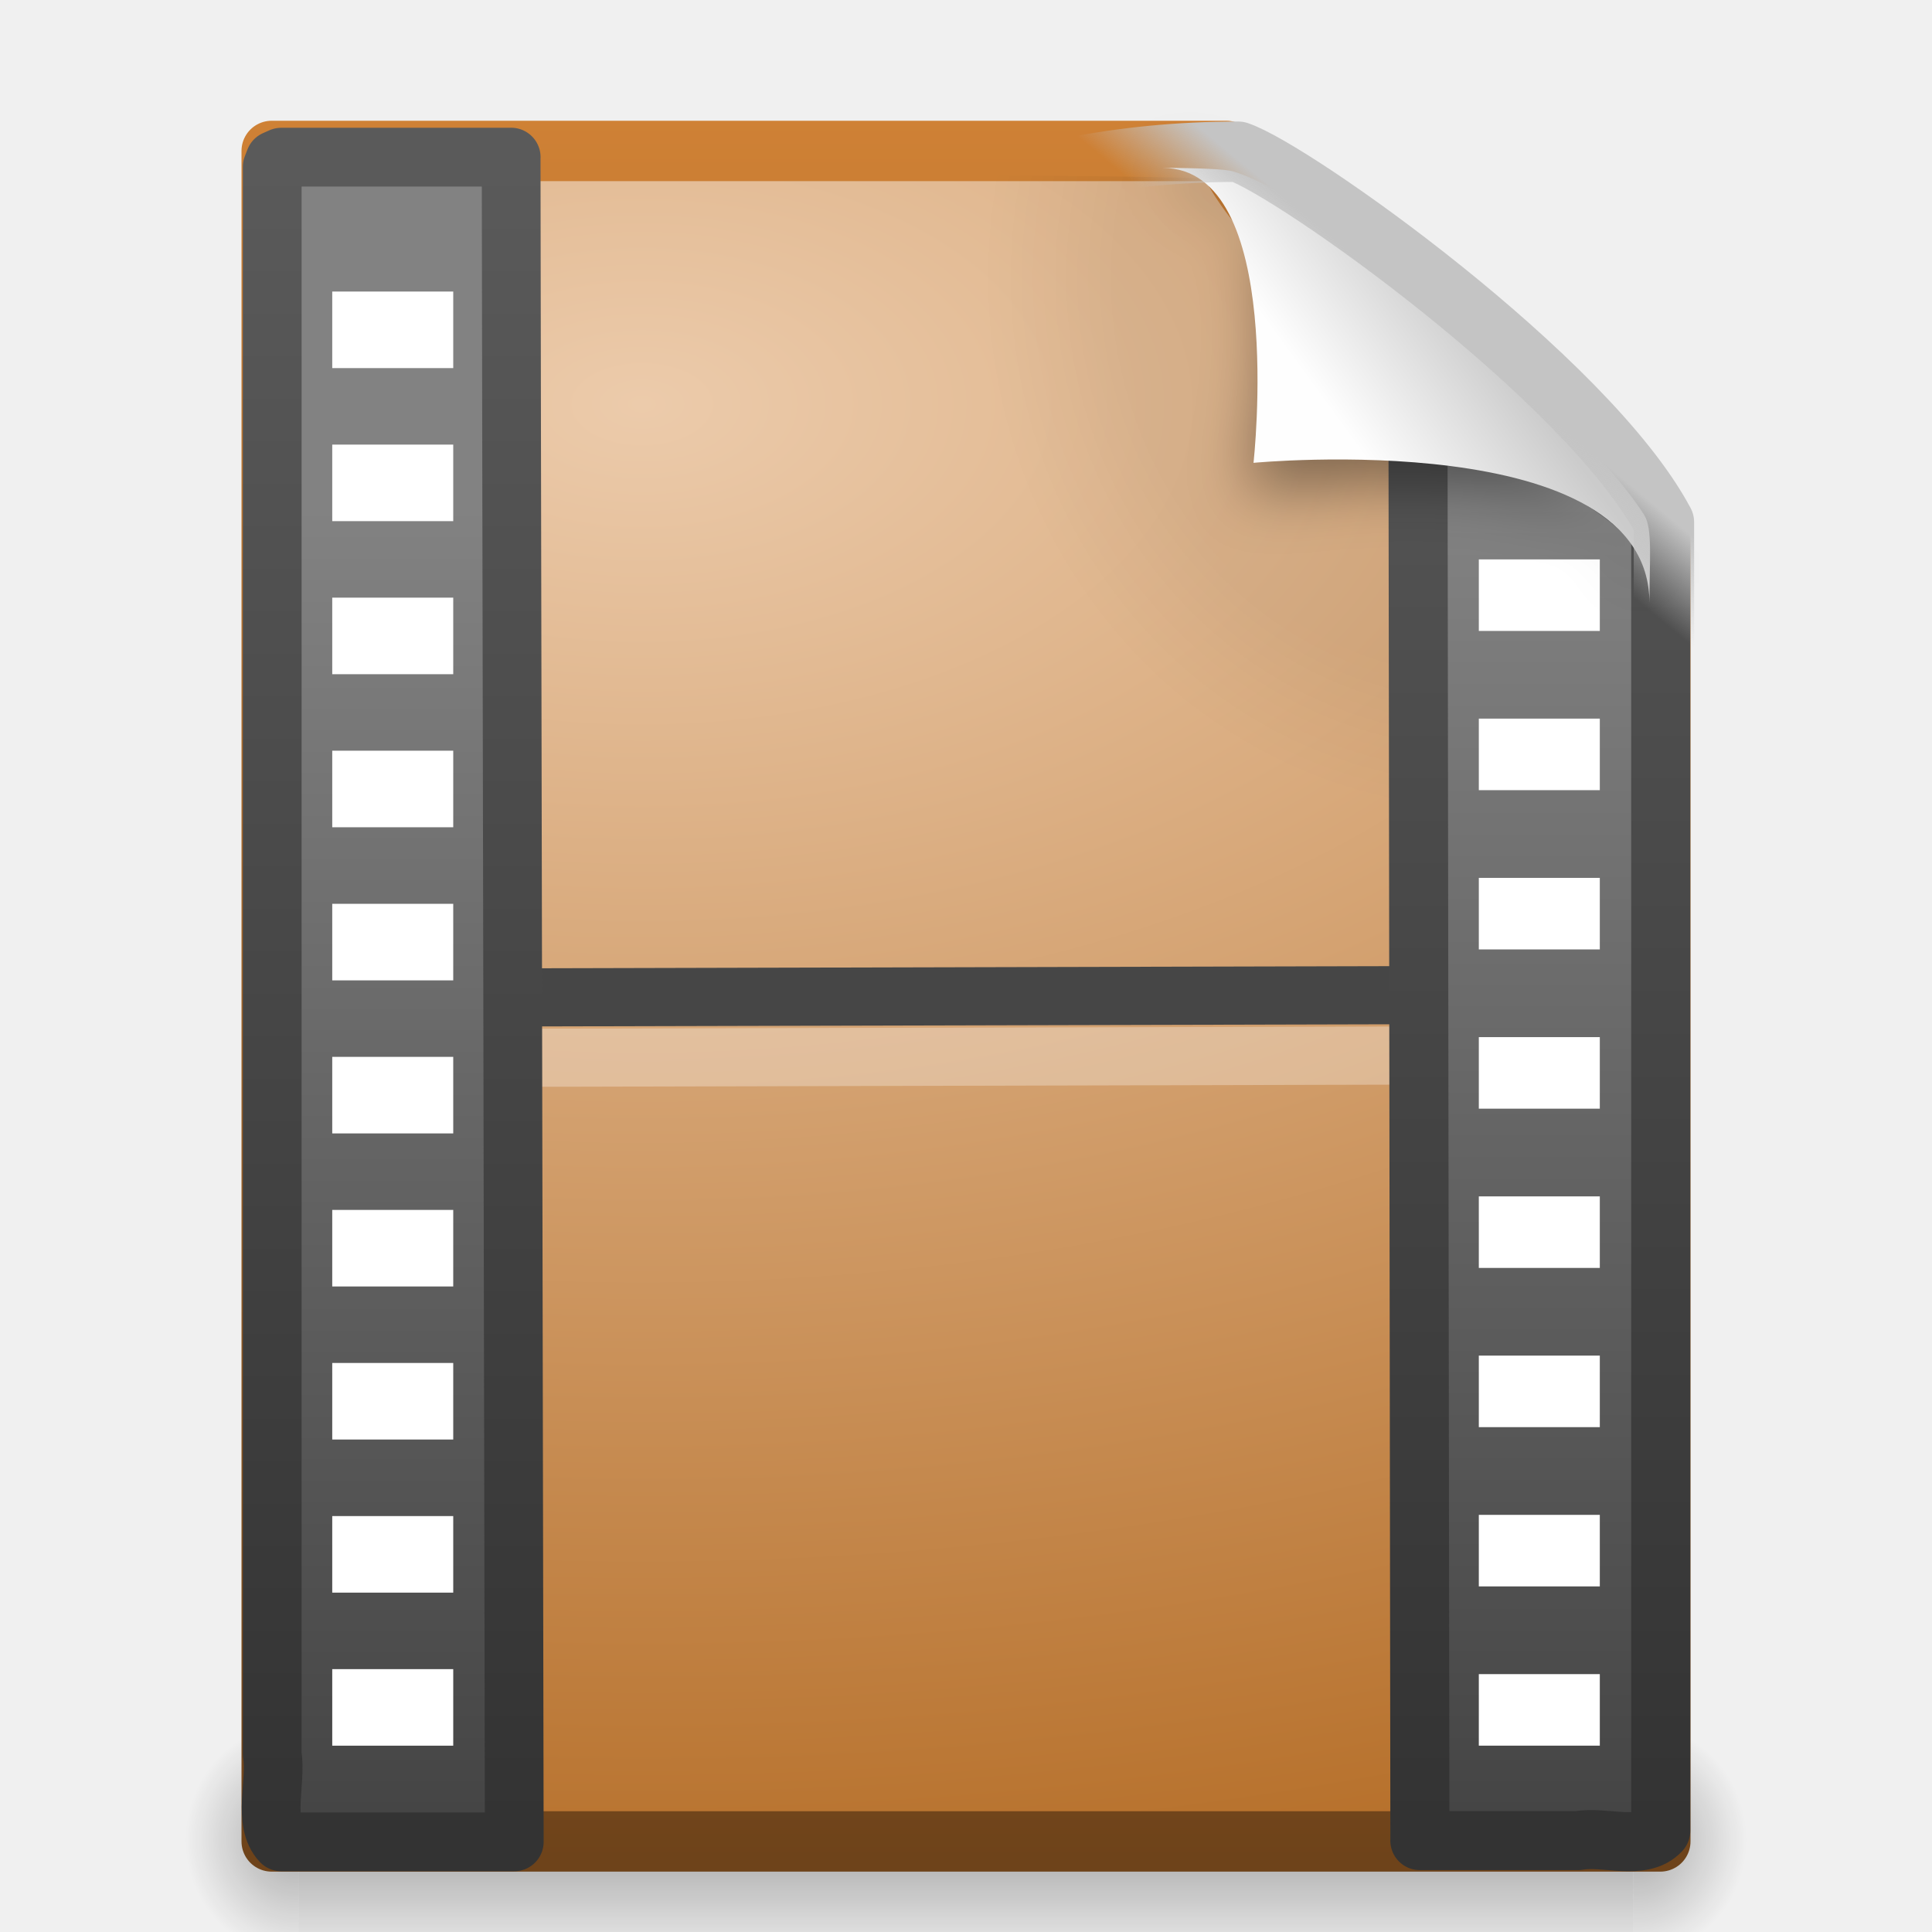
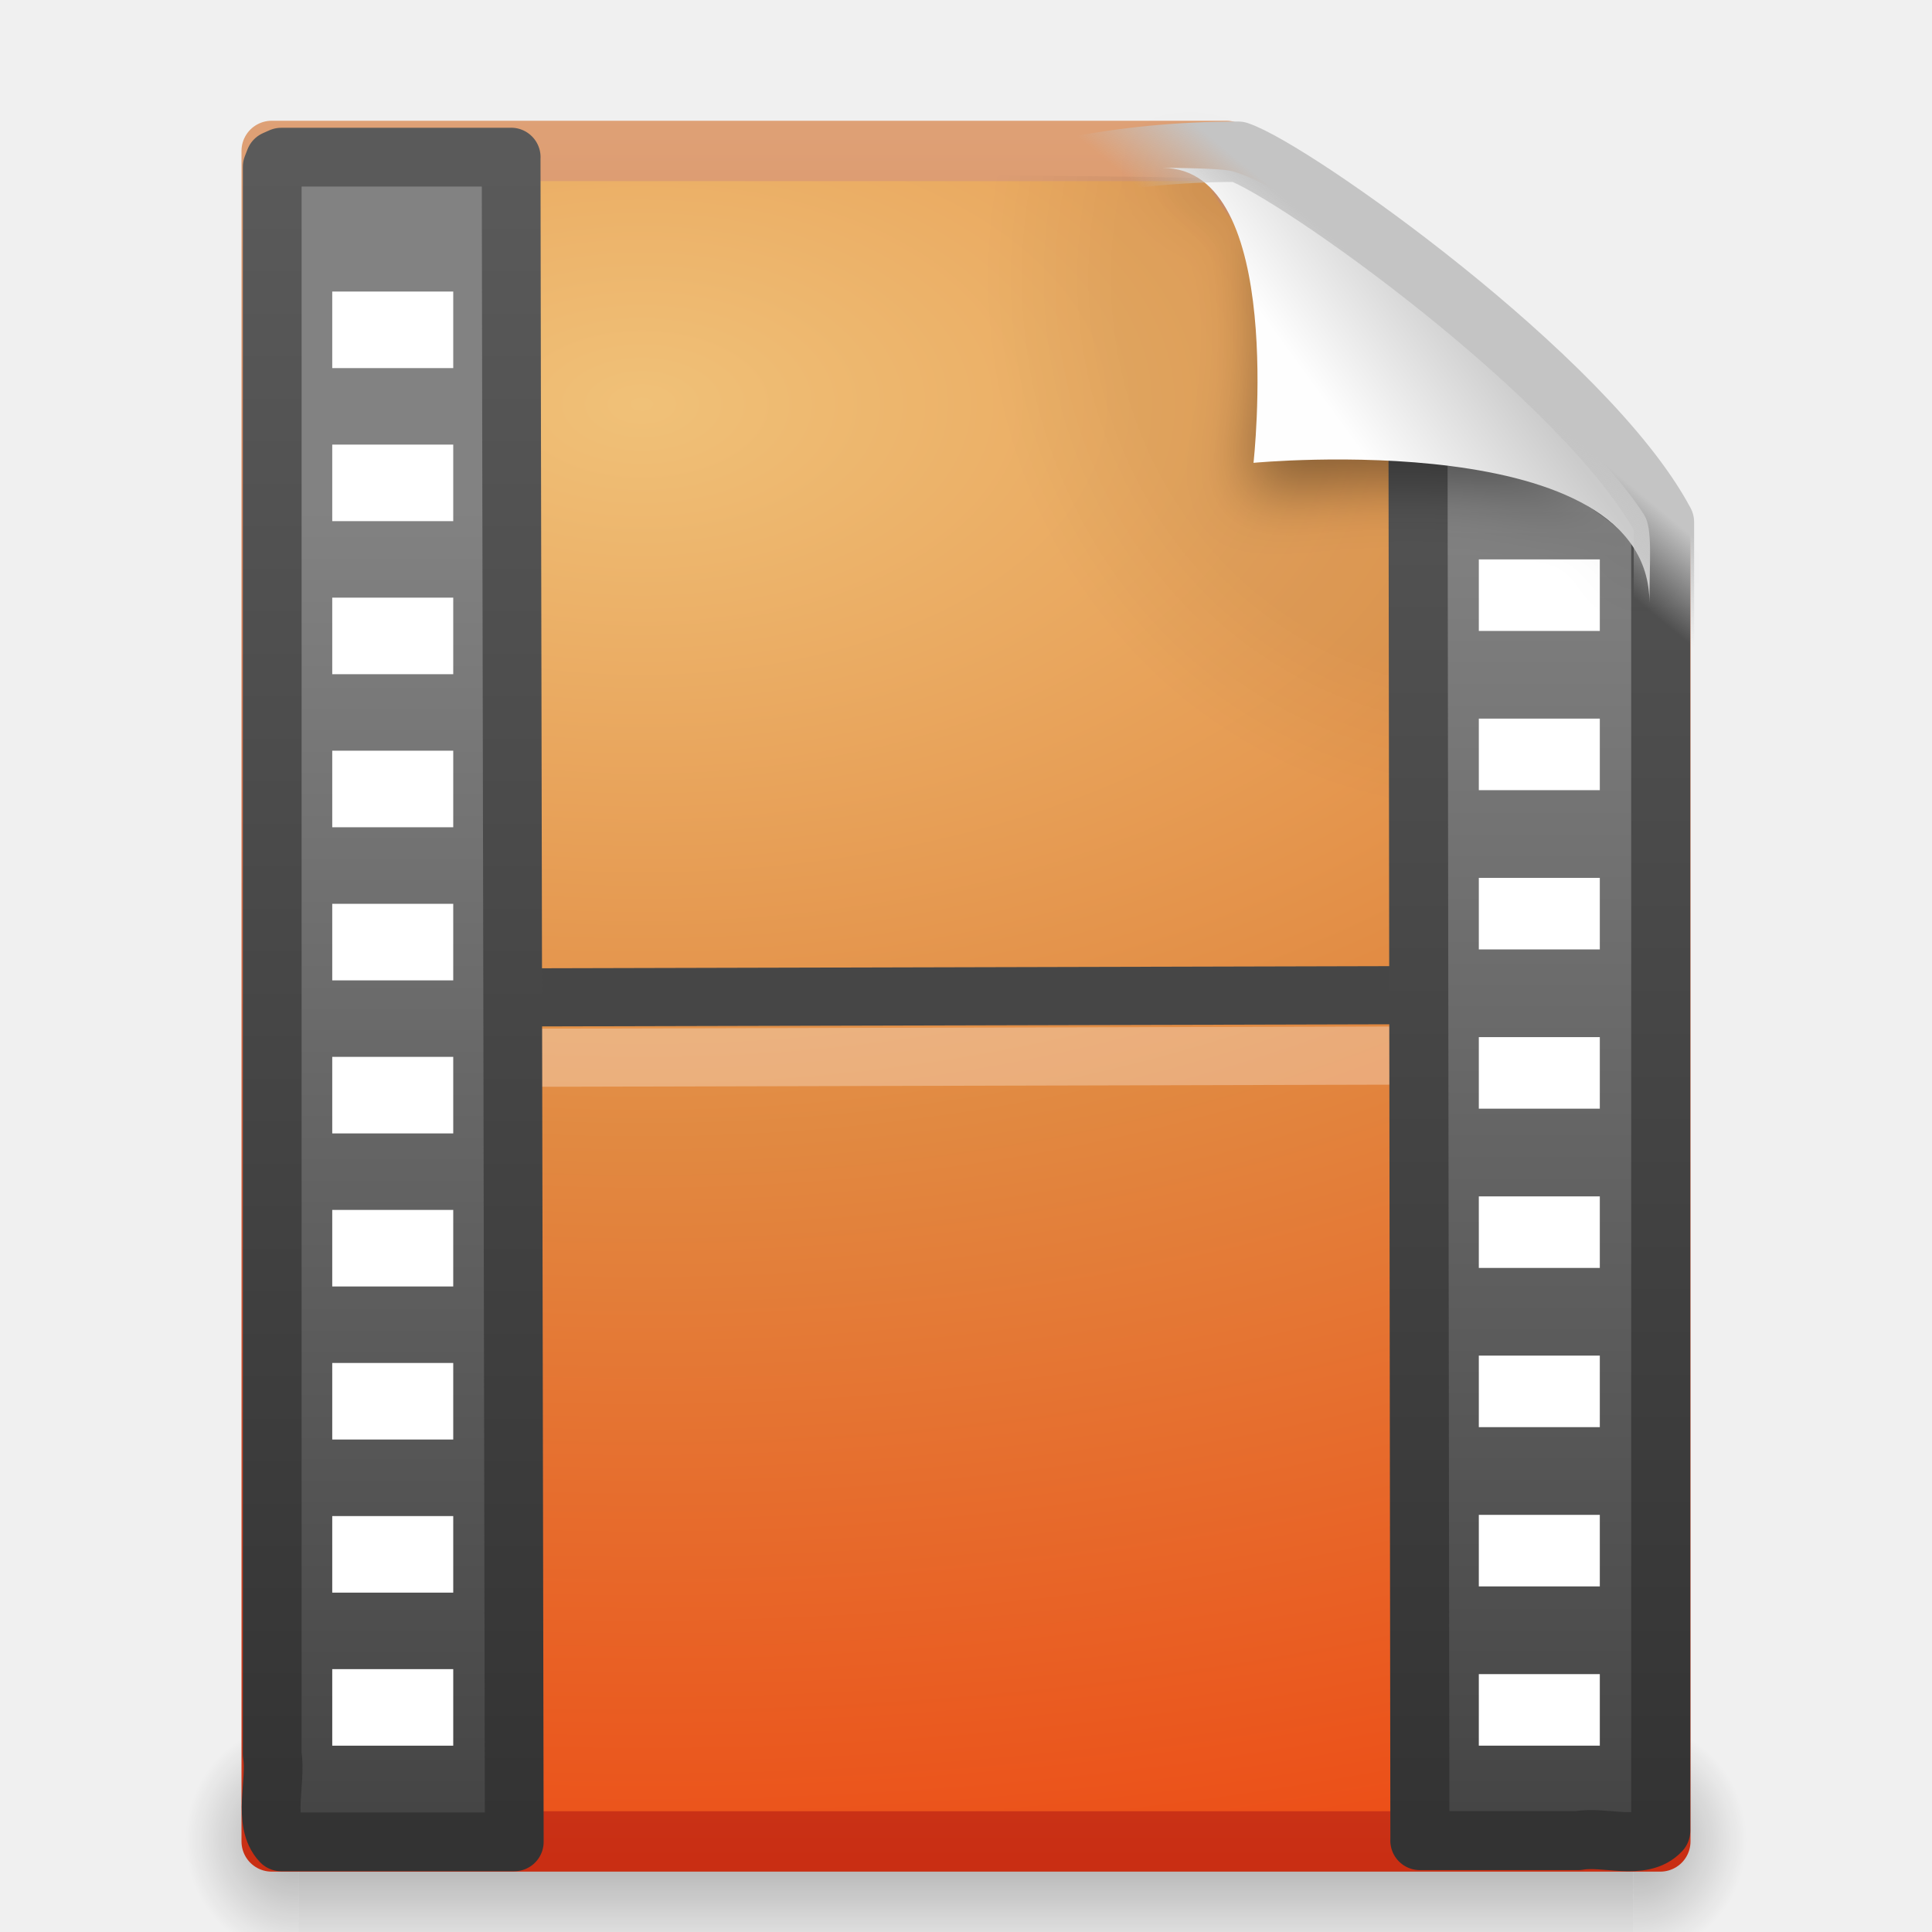
- <svg xmlns="http://www.w3.org/2000/svg" xmlns:xlink="http://www.w3.org/1999/xlink" version="1.0" width="32" height="32" id="svg3479">
-   <defs id="defs3481">
-     <linearGradient id="linearGradient5048">
-       <stop id="stop5050" style="stop-color:black;stop-opacity:0" offset="0" />
-       <stop id="stop5056" style="stop-color:black;stop-opacity:1" offset="0.5" />
-       <stop id="stop5052" style="stop-color:black;stop-opacity:0" offset="1" />
+ <svg xmlns="http://www.w3.org/2000/svg" xmlns:xlink="http://www.w3.org/1999/xlink" width="32px" height="32px" id="svg4156" version="1.1">
+   <defs id="defs4158">
+     <linearGradient x1="35.517" y1="4.858" x2="34.103" y2="6.544" id="linearGradient2896" xlink:href="#linearGradient4267" gradientUnits="userSpaceOnUse" gradientTransform="matrix(0.6445458,0,0,0.6376033,0.8110211,2.193912)" />
+     <linearGradient id="linearGradient4267">
+       <stop id="stop4269" style="stop-color:#c4c4c4;stop-opacity:1" offset="0" />
+       <stop id="stop4271" style="stop-color:#c4c4c4;stop-opacity:0" offset="1" />
    </linearGradient>
-     <linearGradient id="linearGradient5060">
-       <stop id="stop5062" style="stop-color:black;stop-opacity:1" offset="0" />
-       <stop id="stop5064" style="stop-color:black;stop-opacity:0" offset="1" />
+     <linearGradient x1="32.892" y1="8.059" x2="36.358" y2="5.457" id="linearGradient2899" xlink:href="#linearGradient8589" gradientUnits="userSpaceOnUse" gradientTransform="matrix(0.6430625,0,0,0.6635453,0.9165994,1.488854)" />
+     <linearGradient id="linearGradient8589">
+       <stop id="stop8591" style="stop-color:#fefefe;stop-opacity:1" offset="0" />
+       <stop id="stop8593" style="stop-color:#cbcbcb;stop-opacity:1" offset="1" />
    </linearGradient>
-     <linearGradient id="linearGradient2490">
-       <stop id="stop2492" style="stop-color:#6e431a;stop-opacity:1" offset="0" />
-       <stop id="stop2494" style="stop-color:#cf8135;stop-opacity:1" offset="1" />
+     <filter x="-0.148" y="-0.164" width="1.297" height="1.329" color-interpolation-filters="sRGB" id="filter3212">
+       <feGaussianBlur id="feGaussianBlur3214" stdDeviation="0.774" />
+     </filter>
+     <linearGradient x1="-22.54" y1="11.109" x2="-22.54" y2="46.264" id="linearGradient2925" xlink:href="#linearGradient3932" gradientUnits="userSpaceOnUse" gradientTransform="matrix(0.5915812,0,0,0.6385123,30.57437,1.204465)" />
+     <linearGradient id="linearGradient3932">
+       <stop id="stop3934" style="stop-color:#828282;stop-opacity:1" offset="0" />
+       <stop id="stop3936" style="stop-color:#434343;stop-opacity:1" offset="1" />
    </linearGradient>
-     <linearGradient id="linearGradient3993">
-       <stop id="stop3995" style="stop-color:#eccbab;stop-opacity:1" offset="0" />
-       <stop id="stop4001" style="stop-color:#b7712c;stop-opacity:1" offset="1" />
+     <linearGradient x1="16.746" y1="46.133" x2="16.746" y2="1.41" id="linearGradient2927" xlink:href="#linearGradient3582" gradientUnits="userSpaceOnUse" gradientTransform="matrix(0.63265,0,0,0.6152846,1.146505,1.789878)" />
+     <linearGradient id="linearGradient3582">
+       <stop id="stop3584" style="stop-color:#333;stop-opacity:1" offset="0" />
+       <stop id="stop3586" style="stop-color:#5a5a5a;stop-opacity:1" offset="1" />
    </linearGradient>
+     <linearGradient x1="-22.54" y1="11.109" x2="-22.54" y2="46.264" id="linearGradient2930" xlink:href="#linearGradient3932" gradientUnits="userSpaceOnUse" gradientTransform="matrix(0.5862308,0,0,0.6366548,29.68502,1.29154)" />
+     <linearGradient x1="16.746" y1="46.133" x2="16.746" y2="1.41" id="linearGradient2932" xlink:href="#linearGradient3582" gradientUnits="userSpaceOnUse" gradientTransform="matrix(0.6269283,0,0,0.6134947,0.5233043,1.87525)" />
+     <radialGradient cx="102" cy="112.305" r="139.559" id="radialGradient2937" xlink:href="#XMLID_8_" gradientUnits="userSpaceOnUse" gradientTransform="matrix(0.2331337,0,0,-0.2476814,0.859288,32.41037)" />
    <radialGradient cx="102" cy="112.305" r="139.559" id="XMLID_8_" gradientUnits="userSpaceOnUse">
      <stop id="stop41" style="stop-color:black;stop-opacity:1" offset="0" />
      <stop id="stop47" style="stop-color:black;stop-opacity:1" offset="0.189" />
      <stop id="stop49" style="stop-color:black;stop-opacity:0" offset="0.257" />
      <stop id="stop51" style="stop-color:black;stop-opacity:0" offset="1" />
    </radialGradient>
-     <linearGradient id="linearGradient3582">
-       <stop id="stop3584" style="stop-color:#333;stop-opacity:1" offset="0" />
-       <stop id="stop3586" style="stop-color:#5a5a5a;stop-opacity:1" offset="1" />
+     <radialGradient cx="14.766" cy="10.898" r="18" fx="14.766" fy="10.898" id="radialGradient2940" xlink:href="#linearGradient7012-661-145-733-759-865-745-661-970-94" gradientUnits="userSpaceOnUse" gradientTransform="matrix(-1.4919225e-8,1.358931,-2.33952,-2.4080074e-8,36.12244,-13.36622)" />
+     <linearGradient id="linearGradient7012-661-145-733-759-865-745-661-970-94">
+       <stop offset="0" style="stop-color:#f0c178;stop-opacity:1" id="stop3618" />
+       <stop offset="0.5" style="stop-color:#e18941;stop-opacity:1" id="stop3270" />
+       <stop offset="1" style="stop-color:#ec4f18;stop-opacity:1" id="stop3620" />
    </linearGradient>
-     <linearGradient id="linearGradient3932">
-       <stop id="stop3934" style="stop-color:#828282;stop-opacity:1" offset="0" />
-       <stop id="stop3936" style="stop-color:#434343;stop-opacity:1" offset="1" />
+     <linearGradient x1="-51.786" y1="53.624" x2="-51.786" y2="2.906" id="linearGradient2942" xlink:href="#linearGradient3390-178-986-453" gradientUnits="userSpaceOnUse" gradientTransform="matrix(0.5306413,0,0,0.5693677,39.2699,0.2869974)" />
+     <linearGradient id="linearGradient3390-178-986-453">
+       <stop offset="0" style="stop-color:#c92e13;stop-opacity:1;" id="stop3624" />
+       <stop offset="1" style="stop-color:#dea176;stop-opacity:1;" id="stop3626" />
    </linearGradient>
-     <filter x="-0.148" y="-0.164" width="1.297" height="1.329" color-interpolation-filters="sRGB" id="filter3212">
-       <feGaussianBlur id="feGaussianBlur3214" stdDeviation="0.774" />
-     </filter>
-     <linearGradient id="linearGradient8589">
-       <stop id="stop8591" style="stop-color:#fefefe;stop-opacity:1" offset="0" />
-       <stop id="stop8593" style="stop-color:#cbcbcb;stop-opacity:1" offset="1" />
+     <linearGradient x1="302.857" y1="366.648" x2="302.857" y2="609.505" id="linearGradient2960" xlink:href="#linearGradient5048" gradientUnits="userSpaceOnUse" gradientTransform="matrix(0.06732488,0,0,0.01470022,-0.3416071,40.04015)" />
+     <linearGradient id="linearGradient5048">
+       <stop id="stop5050" style="stop-color:black;stop-opacity:0" offset="0" />
+       <stop id="stop5056" style="stop-color:black;stop-opacity:1" offset="0.5" />
+       <stop id="stop5052" style="stop-color:black;stop-opacity:0" offset="1" />
    </linearGradient>
-     <linearGradient id="linearGradient4267">
-       <stop id="stop4269" style="stop-color:#c4c4c4;stop-opacity:1" offset="0" />
-       <stop id="stop4271" style="stop-color:#c4c4c4;stop-opacity:0" offset="1" />
+     <radialGradient cx="605.714" cy="486.648" r="117.143" fx="605.714" fy="486.648" id="radialGradient2962" xlink:href="#linearGradient5060" gradientUnits="userSpaceOnUse" gradientTransform="matrix(-0.02303994,0,0,0.01470022,21.62264,40.04018)" />
+     <linearGradient id="linearGradient5060">
+       <stop id="stop5062" style="stop-color:black;stop-opacity:1" offset="0" />
+       <stop id="stop5064" style="stop-color:black;stop-opacity:0" offset="1" />
    </linearGradient>
-     <linearGradient x1="35.517" y1="4.858" x2="34.103" y2="6.544" id="linearGradient2896" xlink:href="#linearGradient4267" gradientUnits="userSpaceOnUse" gradientTransform="matrix(0.6445458,0,0,0.6376033,0.811021,2.193912)" />
-     <linearGradient x1="32.892" y1="8.059" x2="36.358" y2="5.457" id="linearGradient2899" xlink:href="#linearGradient8589" gradientUnits="userSpaceOnUse" gradientTransform="matrix(0.6430625,0,0,0.6635453,0.9165994,1.488854)" />
-     <linearGradient x1="-22.54" y1="11.109" x2="-22.54" y2="46.264" id="linearGradient2925" xlink:href="#linearGradient3932" gradientUnits="userSpaceOnUse" gradientTransform="matrix(0.5915812,0,0,0.6385123,30.57437,1.204465)" />
-     <linearGradient x1="16.746" y1="46.133" x2="16.746" y2="1.41" id="linearGradient2927" xlink:href="#linearGradient3582" gradientUnits="userSpaceOnUse" gradientTransform="matrix(0.63265,0,0,0.6152846,1.146505,1.789878)" />
-     <linearGradient x1="-22.54" y1="11.109" x2="-22.54" y2="46.264" id="linearGradient2930" xlink:href="#linearGradient3932" gradientUnits="userSpaceOnUse" gradientTransform="matrix(0.5862308,0,0,0.6366548,29.68502,1.29154)" />
-     <linearGradient x1="16.746" y1="46.133" x2="16.746" y2="1.41" id="linearGradient2932" xlink:href="#linearGradient3582" gradientUnits="userSpaceOnUse" gradientTransform="matrix(0.6269283,0,0,0.6134947,0.5233043,1.87525)" />
-     <radialGradient cx="102" cy="112.305" r="139.559" id="radialGradient2937" xlink:href="#XMLID_8_" gradientUnits="userSpaceOnUse" gradientTransform="matrix(0.2331337,0,0,-0.2476814,0.859288,32.41037)" />
-     <radialGradient cx="14.766" cy="10.898" r="18" fx="14.766" fy="10.898" id="radialGradient2940" xlink:href="#linearGradient3993" gradientUnits="userSpaceOnUse" gradientTransform="matrix(-1.4919225e-8,1.358931,-2.33952,-2.4080074e-8,36.12244,-13.36622)" />
-     <linearGradient x1="-51.786" y1="53.624" x2="-51.786" y2="2.906" id="linearGradient2942" xlink:href="#linearGradient2490" gradientUnits="userSpaceOnUse" gradientTransform="matrix(0.5306413,0,0,0.5693677,39.2699,0.2869974)" />
-     <linearGradient x1="302.857" y1="366.648" x2="302.857" y2="609.505" id="linearGradient2960" xlink:href="#linearGradient5048" gradientUnits="userSpaceOnUse" gradientTransform="matrix(0.06732488,0,0,0.01470022,-0.3416071,40.04015)" />
-     <radialGradient cx="605.714" cy="486.648" r="117.143" fx="605.714" fy="486.648" id="radialGradient2962" xlink:href="#linearGradient5060" gradientUnits="userSpaceOnUse" gradientTransform="matrix(-0.02303994,0,0,0.01470022,21.62264,40.04018)" />
-     <radialGradient cx="605.714" cy="486.648" r="117.143" fx="605.714" fy="486.648" id="radialGradient2964" xlink:href="#linearGradient5060" gradientUnits="userSpaceOnUse" gradientTransform="matrix(0.02303995,0,0,0.01470022,26.36041,40.04018)" />
+     <radialGradient r="117.143" fy="486.648" fx="605.714" cy="486.648" cx="605.714" gradientTransform="matrix(0.02303995,0,0,0.01470022,26.36041,40.04018)" gradientUnits="userSpaceOnUse" id="radialGradient4154" xlink:href="#linearGradient5060" />
  </defs>
-   <g transform="matrix(0.6798264,0,0,1.120432,-0.3100746,-22.40115)" id="g2955">
-     <rect width="32.508" height="3.57" x="7.737" y="45.43" id="rect2879" style="opacity:0.3;fill:url(#linearGradient2960);fill-opacity:1;fill-rule:nonzero;stroke:none;stroke-width:1;marker:none;visibility:visible;display:inline;overflow:visible" />
-     <path d="m 7.737,45.43 c 0,0 0,3.57 0,3.57 C 6.551,49.007 4.869,48.2 4.869,47.215 c 0,-0.985 1.324,-1.785 2.868,-1.785 z" id="path2881" style="opacity:0.3;fill:url(#radialGradient2962);fill-opacity:1;fill-rule:nonzero;stroke:none;stroke-width:1;marker:none;visibility:visible;display:inline;overflow:visible" />
-     <path d="m 40.246,45.43 c 0,0 0,3.57 0,3.57 1.187,0.007 2.868,-0.8 2.868,-1.785 0,-0.985 -1.324,-1.785 -2.868,-1.785 z" id="path2883" style="opacity:0.3;fill:url(#radialGradient2964);fill-opacity:1;fill-rule:nonzero;stroke:none;stroke-width:1;marker:none;visibility:visible;display:inline;overflow:visible" />
+   <g id="layer1">
+     <g transform="matrix(0.6798264,0,0,1.120432,-0.3100746,-22.40115)" id="g2955">
+       <rect width="32.508" height="3.57" x="7.737" y="45.43" id="rect2879" style="opacity:0.3;fill:url(#linearGradient2960);fill-opacity:1;fill-rule:nonzero;stroke:none;stroke-width:1;marker:none;visibility:visible;display:inline;overflow:visible" />
+       <path d="m 7.737,45.43 c 0,0 0,3.57 0,3.57 C 6.551,49.007 4.869,48.2 4.869,47.215 c 0,-0.985 1.324,-1.785 2.868,-1.785 z" id="path2881" style="opacity:0.3;fill:url(#radialGradient2962);fill-opacity:1;fill-rule:nonzero;stroke:none;stroke-width:1;marker:none;visibility:visible;display:inline;overflow:visible" />
+       <path d="m 40.246,45.43 c 0,0 0,3.57 0,3.57 1.187,0.007 2.868,-0.8 2.868,-1.785 0,-0.985 -1.324,-1.785 -2.868,-1.785 z" id="path2883" style="opacity:0.3;fill:url(#radialGradient4154);fill-opacity:1;fill-rule:nonzero;stroke:none;stroke-width:1;marker:none;visibility:visible;display:inline;overflow:visible" />
+     </g>
+     <path d="m 4.5,2.5 c 5.27,0 10.541,0 15.811,0 0.345,1.247 4.03,4.36 7.189,6.125 0,7.292 0,14.583 0,21.875 -7.667,0 -15.333,0 -23,0 0,-9.333 0,-18.667 0,-28 z" id="path4160" style="fill:url(#radialGradient2940);fill-opacity:1;stroke:url(#linearGradient2942);stroke-width:1;stroke-linecap:butt;stroke-linejoin:round;stroke-miterlimit:4;stroke-opacity:1;stroke-dasharray:none;stroke-dashoffset:0;display:inline" />
+     <path d="m 5.056,30.181 c -0.128,0 -0.233,-0.111 -0.233,-0.248 l 0,-26.75 c 0,-0.137 0.105,-0.248 0.233,-0.248 4.823,0.068 10.168,-0.102 14.985,0.017 l 6.628,5.619 0.068,21.361 c 0,0.136 -0.104,0.248 -0.233,0.248 l -21.448,0 z" id="path4191" style="opacity:0.05;fill:url(#radialGradient2937);fill-opacity:1" />
+     <path d="m 8.981,16.519 14.848,-0.037" id="path3460" style="fill:none;stroke:#464646;stroke-width:0.963;stroke-linecap:square;stroke-linejoin:round;stroke-miterlimit:4;stroke-opacity:1;stroke-dasharray:none" />
+     <path d="m 9,17.519 14.848,-0.037" id="path4720" style="opacity:0.3;fill:#ffffff;fill-rule:evenodd;stroke:#ffffff;stroke-width:0.963;stroke-linecap:square;stroke-linejoin:round;stroke-miterlimit:4;stroke-opacity:1;stroke-dasharray:none" />
+     <path d="m 8.466,2.602 c 0,1.655 0.052,26.568 0.052,27.905 -1.287,0 -2.573,0 -3.86,0 -0.313,-0.33 -0.075,-0.986 -0.149,-1.454 0,-8.763 0,-17.527 0,-26.29 l 0.044,-0.113 0.106,-0.047 0,0 c 1.339,0 2.468,0 3.808,0 z" id="path3489" style="fill:url(#linearGradient2930);fill-opacity:1;fill-rule:nonzero;stroke:url(#linearGradient2932);stroke-width:0.973;stroke-linecap:butt;stroke-linejoin:round;stroke-miterlimit:4;stroke-opacity:1;stroke-dasharray:none;stroke-dashoffset:0;marker:none;visibility:visible;display:block;overflow:visible" />
+     <path d="m 23.518,30.486 c 0,-1.468 -0.033,-23.182 -0.033,-24.714 1.1,1.489 3.387,1.947 4.022,3.091 0,7.154 10e-7,14.308 10e-7,21.462 -0.31,0.337 -0.927,0.081 -1.366,0.161 -0.875,0 -1.749,0 -2.624,0 z" id="path4696" style="fill:url(#linearGradient2925);fill-opacity:1;fill-rule:nonzero;stroke:url(#linearGradient2927);stroke-width:0.978;stroke-linecap:butt;stroke-linejoin:round;stroke-miterlimit:4;stroke-opacity:1;stroke-dasharray:none;stroke-dashoffset:0;marker:none;visibility:visible;display:block;overflow:visible" />
+     <rect width="2.004" height="1.268" x="5.503" y="4.829" id="rect3464" style="fill:#ffffff;fill-opacity:1;stroke:none" />
+     <rect width="2.004" height="1.268" x="5.503" y="7.364" id="rect3466" style="fill:#ffffff;fill-opacity:1;stroke:none" />
+     <rect width="2.004" height="1.268" x="5.503" y="9.899" id="rect3468" style="fill:#ffffff;fill-opacity:1;stroke:none" />
+     <rect width="2.004" height="1.268" x="5.503" y="12.434" id="rect3470" style="fill:#ffffff;fill-opacity:1;stroke:none" />
+     <rect width="2.004" height="1.268" x="5.503" y="14.97" id="rect3472" style="fill:#ffffff;fill-opacity:1;stroke:none" />
+     <rect width="2.004" height="1.268" x="5.503" y="17.505" id="rect3474" style="fill:#ffffff;fill-opacity:1;stroke:none" />
+     <rect width="2.004" height="1.268" x="5.503" y="20.04" id="rect3476" style="fill:#ffffff;fill-opacity:1;stroke:none" />
+     <rect width="2.004" height="1.268" x="5.503" y="22.575" id="rect3478" style="fill:#ffffff;fill-opacity:1;stroke:none" />
+     <rect width="2.004" height="1.268" x="5.503" y="25.111" id="rect3480" style="fill:#ffffff;fill-opacity:1;stroke:none" />
+     <rect width="2.004" height="1.268" x="5.503" y="27.646" id="rect3482" style="fill:#ffffff;fill-opacity:1;stroke:none" />
+     <g transform="matrix(0.8074339,0,0,0.6033335,-5.904375,2.085768)" id="g4684" style="stroke-width:0.919;stroke-miterlimit:4;stroke-dasharray:none">
+       <rect width="2.482" height="1.964" x="37.648" y="11.9" id="rect2565" style="fill:#ffffff;fill-opacity:1;stroke:none" />
+       <rect width="2.482" height="1.964" x="37.648" y="16.271" id="rect2567" style="fill:#ffffff;fill-opacity:1;stroke:none" />
+       <rect width="2.482" height="1.964" x="37.648" y="20.643" id="rect2569" style="fill:#ffffff;fill-opacity:1;stroke:none" />
+       <rect width="2.482" height="1.964" x="37.648" y="25.015" id="rect2571" style="fill:#ffffff;fill-opacity:1;stroke:none" />
+       <rect width="2.482" height="1.964" x="37.648" y="29.387" id="rect2573" style="fill:#ffffff;fill-opacity:1;stroke:none" />
+       <rect width="2.482" height="1.964" x="37.648" y="33.758" id="rect2575" style="fill:#ffffff;fill-opacity:1;stroke:none" />
+       <rect width="2.482" height="1.964" x="37.648" y="38.13" id="rect2577" style="fill:#ffffff;fill-opacity:1;stroke:none" />
+       <rect width="2.482" height="1.964" x="37.648" y="42.502" id="rect2579" style="fill:#ffffff;fill-opacity:1;stroke:none" />
+     </g>
+     <path d="m 28.617,-13.082 c 4.283,0 2.153,8.483 2.153,8.483 0,0 10.358,-1.802 10.358,2.819 0,-2.61 -11.302,-10.729 -12.511,-11.302 z" transform="matrix(0.6445459,0,0,0.6376034,0.8113225,11.12212)" id="path12038" style="opacity:0.4;fill:#000000;fill-opacity:1;fill-rule:evenodd;stroke:none;display:inline;filter:url(#filter3212)" />
+     <path d="m 19.256,2.781 c 2.054,0 1.506,4.885 1.506,4.885 0,0 6.558,-0.626 6.558,2.321 0,-0.718 0.055,-1.232 -0.086,-1.456 -1.017,-1.609 -5.229,-5.221 -6.816,-5.694 -0.119,-0.035 -0.564,-0.056 -1.162,-0.056 z" id="path4474" style="fill:url(#linearGradient2899);fill-opacity:1;fill-rule:evenodd;stroke:none;display:inline" />
+     <path d="m 20.509,2.513 c 0.907,0.303 5.779,3.749 7.051,6.136 0,7.307 0,0.526 0,7.833 C 1.491,26.511 4.849,2.513 20.509,2.513 z" id="path4238" style="fill:none;stroke:url(#linearGradient2896);stroke-width:1;stroke-linecap:butt;stroke-linejoin:round;stroke-miterlimit:4;stroke-opacity:1;stroke-dasharray:none;stroke-dashoffset:0;display:inline" />
  </g>
-   <path d="m 4.5,2.5 c 5.27,0 10.541,0 15.811,0 0.345,1.247 4.03,4.36 7.189,6.125 0,7.292 0,14.583 0,21.875 -7.667,0 -15.333,0 -23,0 0,-9.333 0,-18.667 0,-28 z" id="path4160" style="fill:url(#radialGradient2940);fill-opacity:1;stroke:url(#linearGradient2942);stroke-width:1;stroke-linecap:butt;stroke-linejoin:round;stroke-miterlimit:4;stroke-opacity:1;stroke-dasharray:none;stroke-dashoffset:0;display:inline" />
-   <path d="m 5.056,30.181 c -0.128,0 -0.233,-0.111 -0.233,-0.248 l 0,-26.75 c 0,-0.137 0.105,-0.248 0.233,-0.248 4.823,0.068 10.168,-0.102 14.985,0.017 l 6.628,5.619 0.068,21.361 c 0,0.136 -0.104,0.248 -0.233,0.248 l -21.448,0 z" id="path4191" style="opacity:0.05;fill:url(#radialGradient2937);fill-opacity:1" />
-   <path d="M 8.981,16.519 23.83,16.482" id="path3460" style="fill:none;stroke:#464646;stroke-width:0.963;stroke-linecap:square;stroke-linejoin:round;stroke-miterlimit:4;stroke-opacity:1;stroke-dasharray:none" />
-   <path d="m 9,17.519 14.848,-0.037" id="path4720" style="opacity:0.3;fill:white;fill-rule:evenodd;stroke:white;stroke-width:0.963;stroke-linecap:square;stroke-linejoin:round;stroke-miterlimit:4;stroke-opacity:1;stroke-dasharray:none" />
-   <path d="m 8.466,2.602 c 0,1.655 0.052,26.568 0.052,27.905 -1.287,0 -2.573,0 -3.86,0 -0.313,-0.33 -0.075,-0.986 -0.149,-1.454 0,-8.763 0,-17.527 0,-26.29 l 0.044,-0.113 0.106,-0.047 0,0 c 1.339,0 2.468,0 3.808,0 z" id="path3489" style="fill:url(#linearGradient2930);fill-opacity:1;fill-rule:nonzero;stroke:url(#linearGradient2932);stroke-width:0.973;stroke-linecap:butt;stroke-linejoin:round;stroke-miterlimit:4;stroke-opacity:1;stroke-dasharray:none;stroke-dashoffset:0;marker:none;visibility:visible;display:block;overflow:visible" />
-   <path d="m 23.518,30.486 c 0,-1.468 -0.033,-23.182 -0.033,-24.714 1.1,1.489 3.387,1.947 4.022,3.091 0,7.154 10e-7,14.308 10e-7,21.462 -0.31,0.337 -0.927,0.081 -1.366,0.161 -0.875,0 -1.749,0 -2.624,0 z" id="path4696" style="fill:url(#linearGradient2925);fill-opacity:1;fill-rule:nonzero;stroke:url(#linearGradient2927);stroke-width:0.978;stroke-linecap:butt;stroke-linejoin:round;stroke-miterlimit:4;stroke-opacity:1;stroke-dasharray:none;stroke-dashoffset:0;marker:none;visibility:visible;display:block;overflow:visible" />
-   <rect width="2.004" height="1.268" x="5.503" y="4.829" id="rect3464" style="fill:white;fill-opacity:1;stroke:none" />
-   <rect width="2.004" height="1.268" x="5.503" y="7.364" id="rect3466" style="fill:white;fill-opacity:1;stroke:none" />
-   <rect width="2.004" height="1.268" x="5.503" y="9.899" id="rect3468" style="fill:white;fill-opacity:1;stroke:none" />
-   <rect width="2.004" height="1.268" x="5.503" y="12.434" id="rect3470" style="fill:white;fill-opacity:1;stroke:none" />
-   <rect width="2.004" height="1.268" x="5.503" y="14.97" id="rect3472" style="fill:white;fill-opacity:1;stroke:none" />
-   <rect width="2.004" height="1.268" x="5.503" y="17.505" id="rect3474" style="fill:white;fill-opacity:1;stroke:none" />
-   <rect width="2.004" height="1.268" x="5.503" y="20.04" id="rect3476" style="fill:white;fill-opacity:1;stroke:none" />
-   <rect width="2.004" height="1.268" x="5.503" y="22.575" id="rect3478" style="fill:white;fill-opacity:1;stroke:none" />
-   <rect width="2.004" height="1.268" x="5.503" y="25.111" id="rect3480" style="fill:white;fill-opacity:1;stroke:none" />
-   <rect width="2.004" height="1.268" x="5.503" y="27.646" id="rect3482" style="fill:white;fill-opacity:1;stroke:none" />
-   <g transform="matrix(0.8074339,0,0,0.6033335,-5.904375,2.085768)" id="g4684" style="stroke-width:0.919;stroke-miterlimit:4;stroke-dasharray:none">
-     <rect width="2.482" height="1.964" x="37.648" y="11.9" id="rect2565" style="fill:white;fill-opacity:1;stroke:none" />
-     <rect width="2.482" height="1.964" x="37.648" y="16.271" id="rect2567" style="fill:white;fill-opacity:1;stroke:none" />
-     <rect width="2.482" height="1.964" x="37.648" y="20.643" id="rect2569" style="fill:white;fill-opacity:1;stroke:none" />
-     <rect width="2.482" height="1.964" x="37.648" y="25.015" id="rect2571" style="fill:white;fill-opacity:1;stroke:none" />
-     <rect width="2.482" height="1.964" x="37.648" y="29.387" id="rect2573" style="fill:white;fill-opacity:1;stroke:none" />
-     <rect width="2.482" height="1.964" x="37.648" y="33.758" id="rect2575" style="fill:white;fill-opacity:1;stroke:none" />
-     <rect width="2.482" height="1.964" x="37.648" y="38.13" id="rect2577" style="fill:white;fill-opacity:1;stroke:none" />
-     <rect width="2.482" height="1.964" x="37.648" y="42.502" id="rect2579" style="fill:white;fill-opacity:1;stroke:none" />
-   </g>
-   <path d="m 28.617,-13.082 c 4.283,0 2.153,8.483 2.153,8.483 0,0 10.358,-1.802 10.358,2.819 0,-2.61 -11.302,-10.729 -12.511,-11.302 z" transform="matrix(0.6445459,0,0,0.6376034,0.8113226,11.12212)" id="path12038" style="opacity:0.4;fill:black;fill-opacity:1;fill-rule:evenodd;stroke:none;display:inline;filter:url(#filter3212)" />
-   <path d="m 19.256,2.781 c 2.054,0 1.506,4.885 1.506,4.885 0,0 6.558,-0.626 6.558,2.321 0,-0.718 0.055,-1.232 -0.086,-1.456 -1.017,-1.609 -5.229,-5.221 -6.816,-5.694 -0.119,-0.035 -0.564,-0.056 -1.162,-0.056 z" id="path4474" style="fill:url(#linearGradient2899);fill-opacity:1;fill-rule:evenodd;stroke:none;display:inline" />
-   <path d="m 20.509,2.513 c 0.907,0.303 5.779,3.749 7.051,6.136 0,7.307 0,0.526 0,7.833 C 1.491,26.511 4.849,2.513 20.509,2.513 z" id="path4238" style="fill:none;stroke:url(#linearGradient2896);stroke-width:1;stroke-linecap:butt;stroke-linejoin:round;stroke-miterlimit:4;stroke-opacity:1;stroke-dasharray:none;stroke-dashoffset:0;display:inline" />
</svg>
